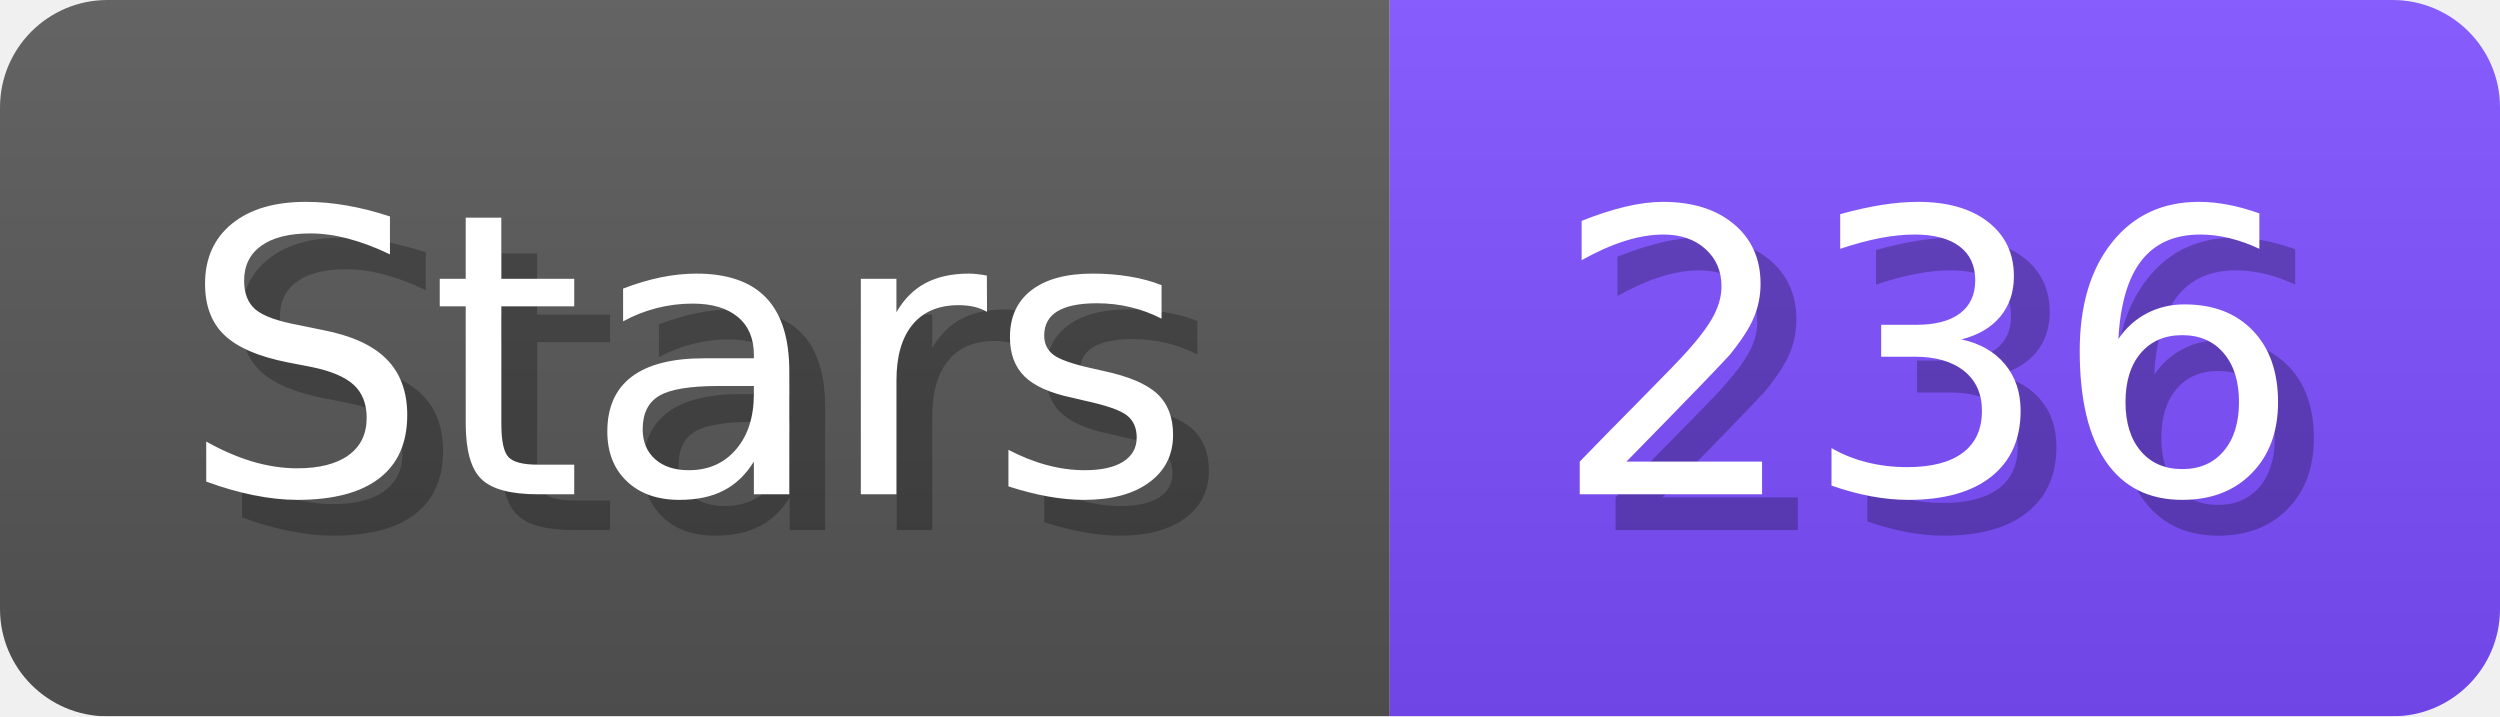
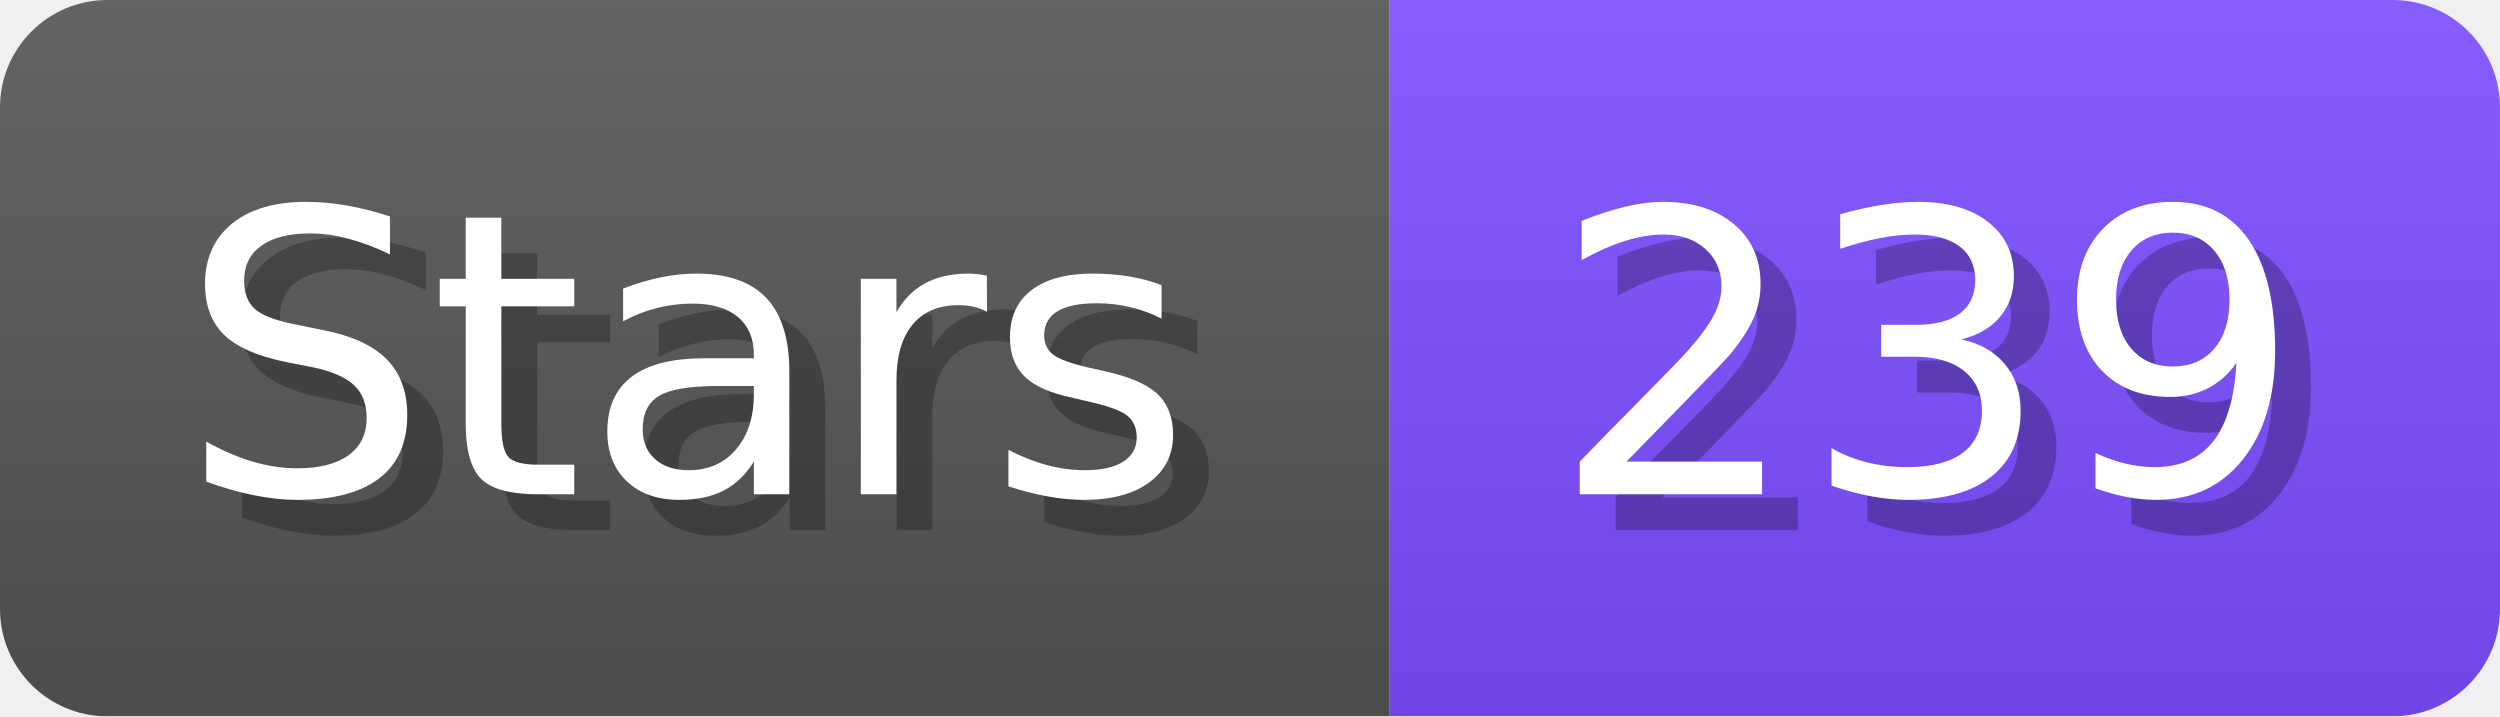
- <svg xmlns="http://www.w3.org/2000/svg" width="69.8" height="20" viewBox="0 0 698 200" role="img" aria-label="Stars: 236">
+ <svg xmlns="http://www.w3.org/2000/svg" width="69.8" height="20" viewBox="0 0 698 200" role="img" aria-label="Stars: 239">
  <linearGradient id="a" x2="0" y2="100%">
    <stop offset="0" stop-opacity=".1" stop-color="#EEE" />
    <stop offset="1" stop-opacity=".1" />
  </linearGradient>
  <mask id="m">
    <rect width="698" height="200" rx="30" fill="#FFF" />
  </mask>
  <g mask="url(#m)">
    <rect width="388" height="200" fill="#555" />
    <rect width="310" height="200" fill="#7C4DFF" x="388" />
    <rect width="698" height="200" fill="url(#a)" />
  </g>
  <g aria-hidden="true" fill="#fff" text-anchor="start" font-family="Verdana,DejaVu Sans,sans-serif" font-size="110">
    <text x="60" y="148" textLength="288" fill="#000" opacity="0.25">Stars</text>
    <text x="50" y="138" textLength="288">Stars</text>
-     <text x="443" y="148" textLength="210" fill="#000" opacity="0.25">236</text>
-     <text x="433" y="138" textLength="210">236</text>
+     <text x="443" y="148" textLength="210" fill="#000" opacity="0.25">239</text>
+     <text x="433" y="138" textLength="210">239</text>
  </g>
</svg>
